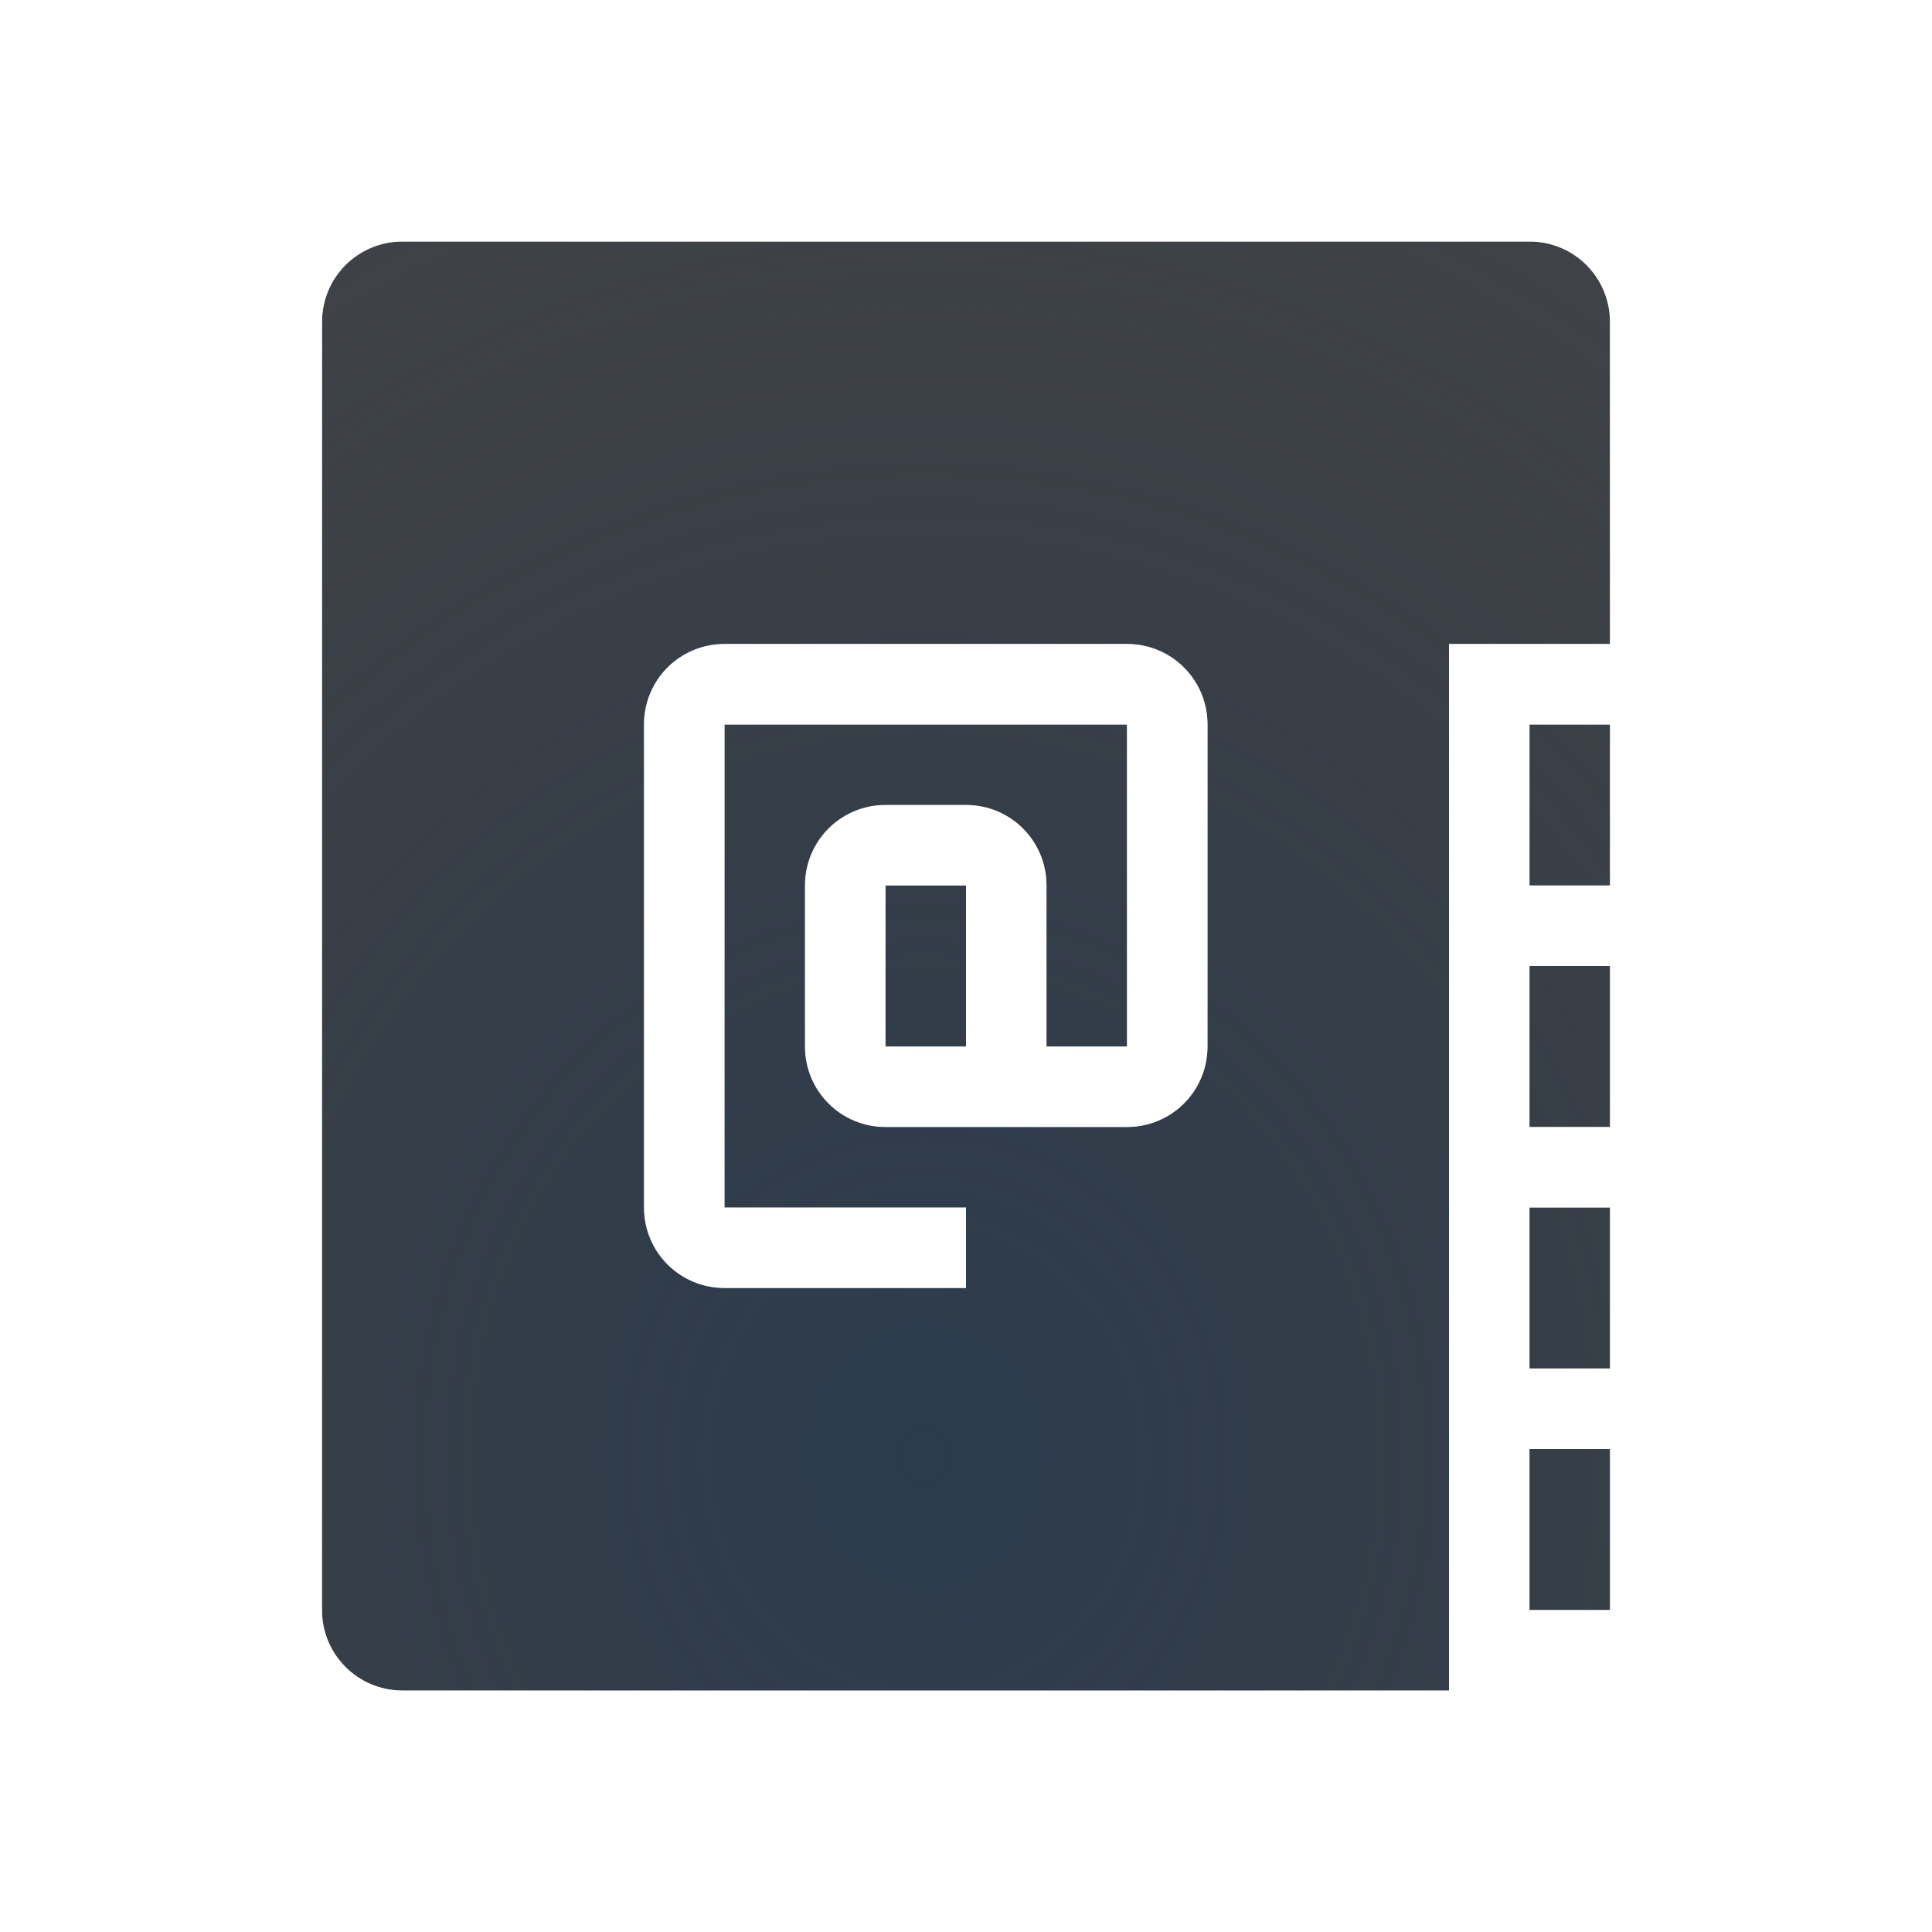
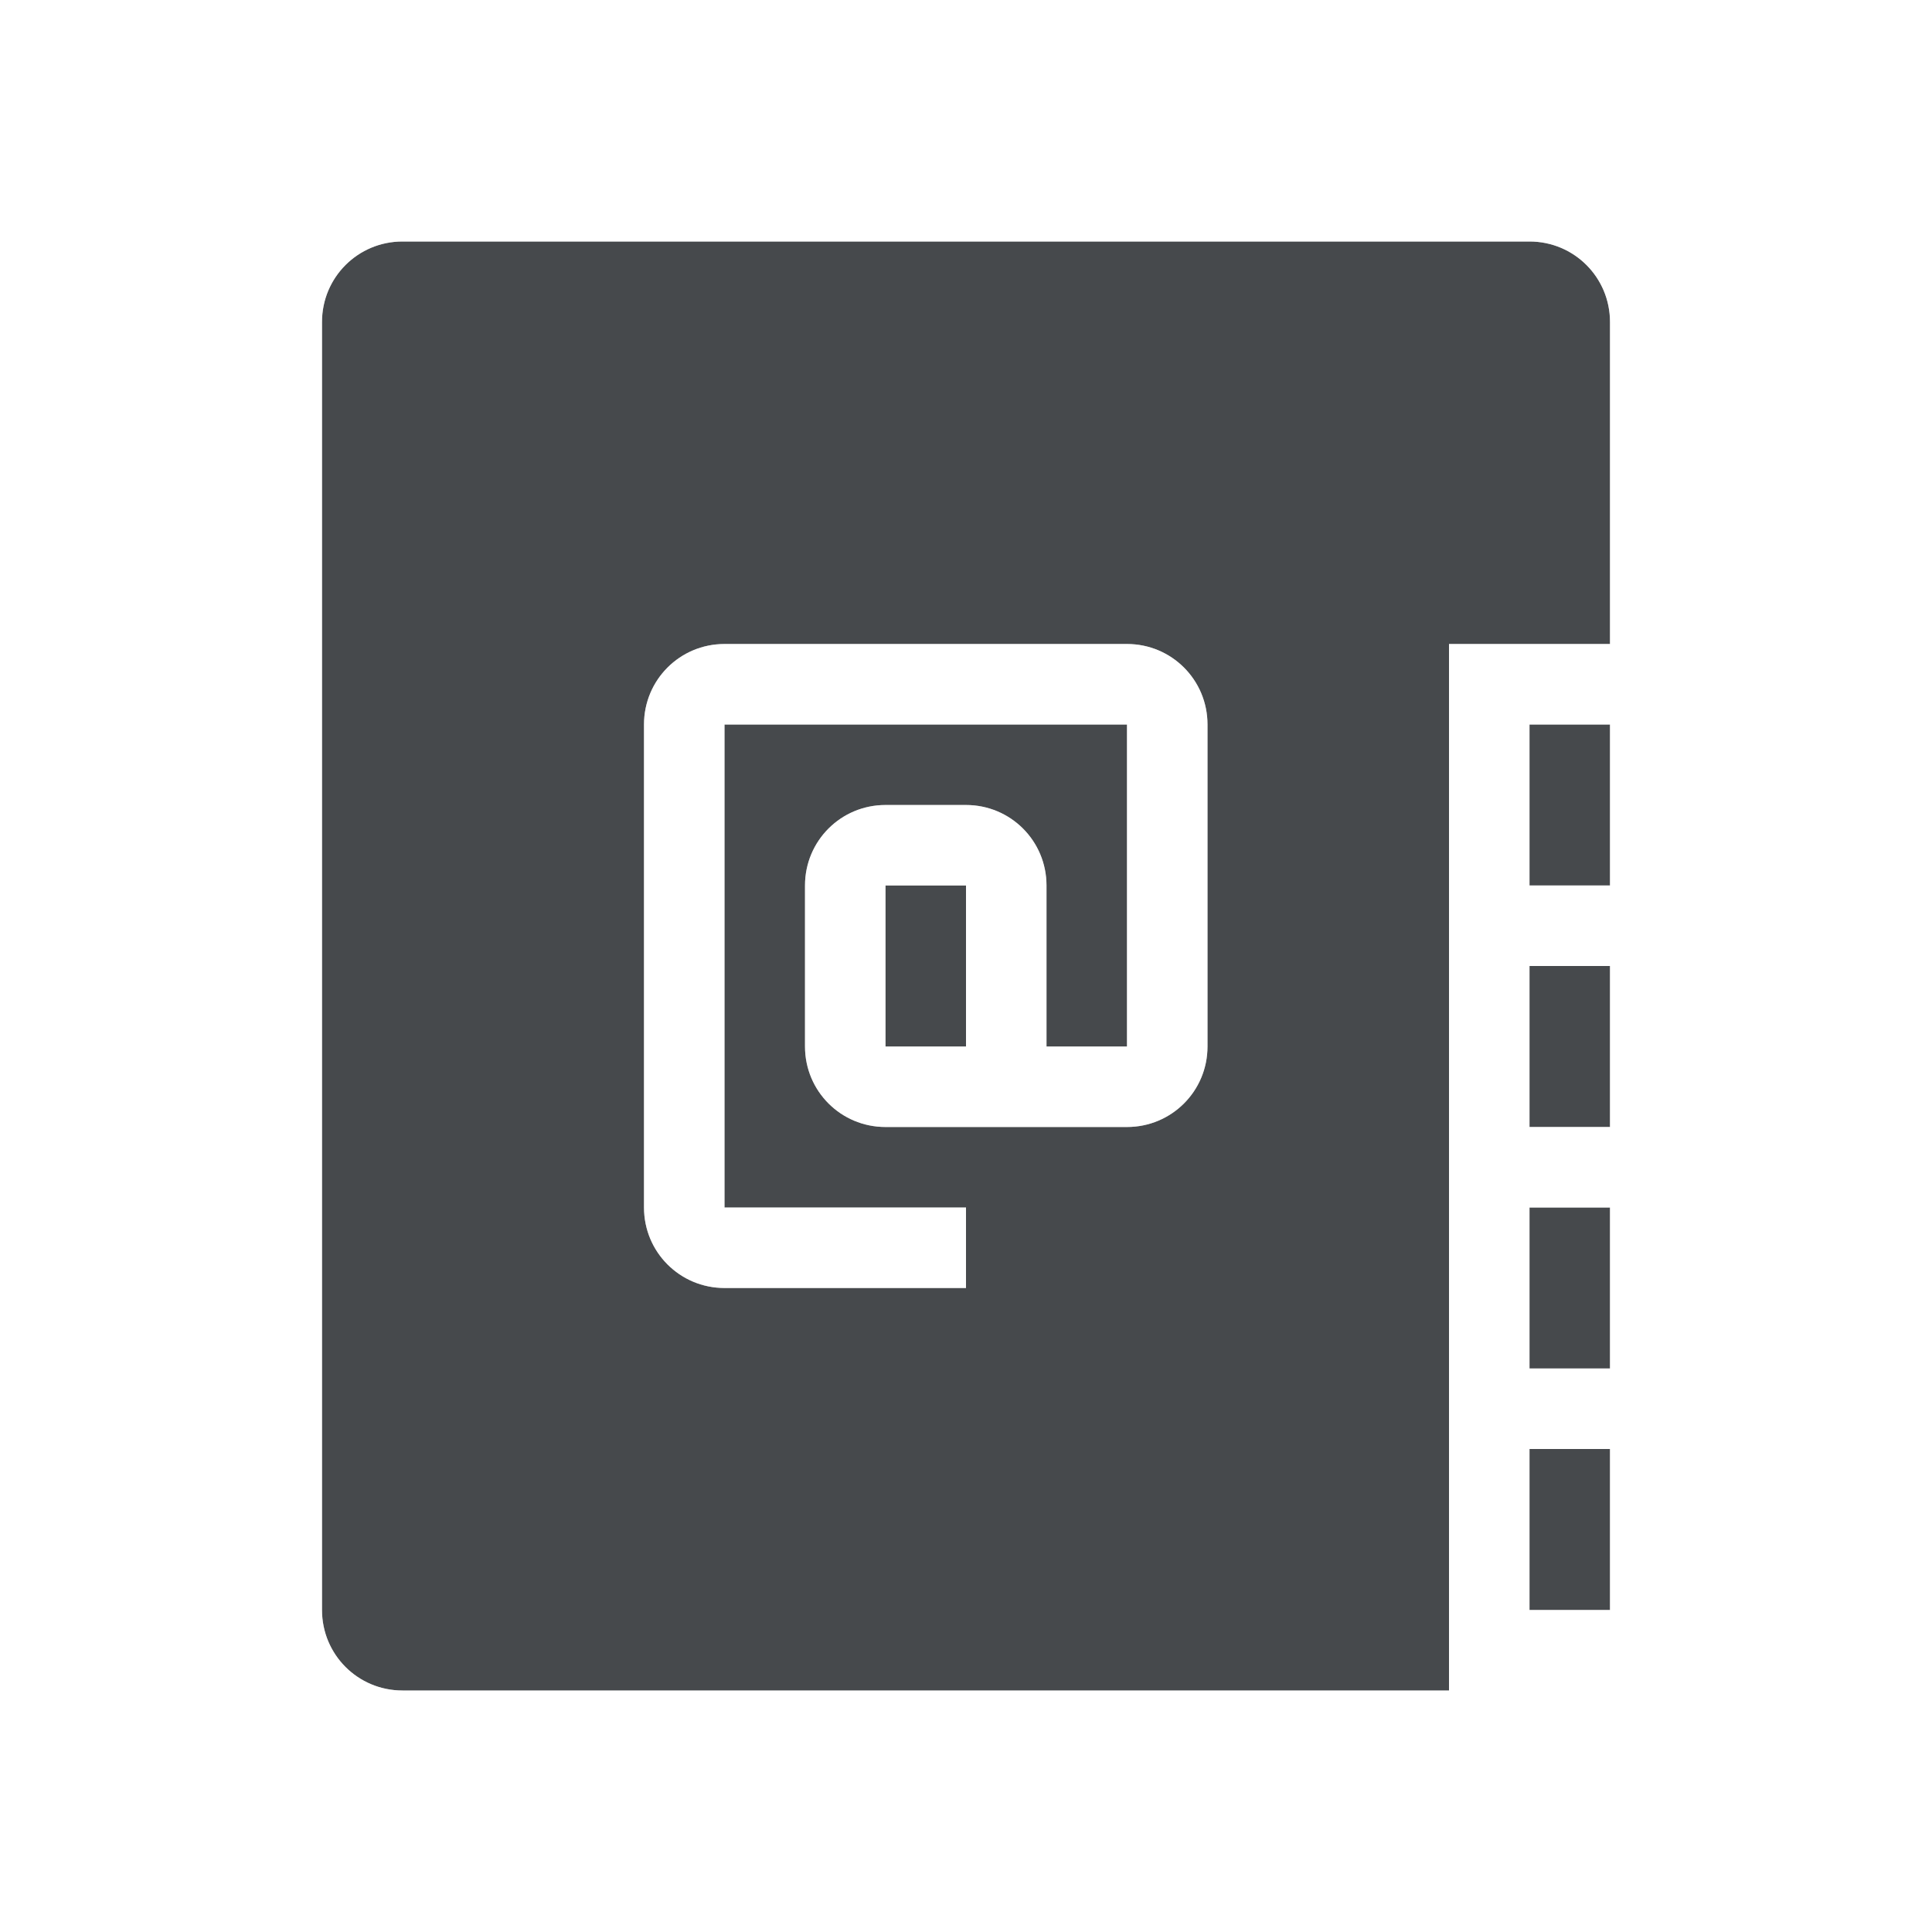
<svg xmlns="http://www.w3.org/2000/svg" width="24" height="24" version="1.1">
  <defs>
-     <radialGradient id="a" cx="8" cy="13.342" r="6" gradientTransform="matrix(2.938,0,0,3.1845,-12.017,-24.381)" gradientUnits="userSpaceOnUse">
-       <stop stop-color="#213851" stop-opacity=".906" offset="0" />
-       <stop stop-color="#27303a" stop-opacity="0" offset="1" />
-     </radialGradient>
-     <radialGradient id="c" cx="7800.7" cy="-3926.4" r="6.5" gradientTransform="matrix(8.5282e-6,2.5506,-2.7632,0,-10838,-19889)" gradientUnits="userSpaceOnUse">
-       <stop stop-color="#ffffff" stop-opacity=".749" offset="0" />
-       <stop stop-color="#ffffff" stop-opacity=".605" offset="1" />
-     </radialGradient>
+     <style id="current-color-scheme" type="text/css">.ColorScheme-Text {color:#090d11;}.ColorScheme-Background{color:#ffffff;}</style>
  </defs>
-   <path d="m5 3c-0.554 0-1 0.446-1 1v16c0 0.554 0.446 1 1 1h13v-13h2v-4c0-0.554-0.446-1-1-1h-14zm4 5h5c0.554 0 1 0.446 1 1v4c0 0.554-0.446 1-1 1h-3c-0.554 0-1-0.446-1-1v-2c0-0.554 0.446-1 1-1h1c0.554 0 1 0.446 1 1v2h1v-4h-5v6h3v1h-3c-0.554 0-1-0.446-1-1v-6c0-0.554 0.446-1 1-1zm10 1v2h1v-2h-1zm-8 2v2h1v-2h-1zm8 1v2h1v-2h-1zm0 3v2h1v-2h-1zm0 3v2h1v-2h-1z" color="#000000" fill="#090d11" fill-opacity=".766" style="paint-order:normal" />
-   <path d="m5 3c-0.554 0-1 0.446-1 1v16c0 0.554 0.446 1 1 1h13v-13h2v-4c0-0.554-0.446-1-1-1h-14zm4 5h5c0.554 0 1 0.446 1 1v4c0 0.554-0.446 1-1 1h-3c-0.554 0-1-0.446-1-1v-2c0-0.554 0.446-1 1-1h1c0.554 0 1 0.446 1 1v2h1v-4h-5v6h3v1h-3c-0.554 0-1-0.446-1-1v-6c0-0.554 0.446-1 1-1zm10 1v2h1v-2h-1zm-8 2v2h1v-2h-1zm8 1v2h1v-2h-1zm0 3v2h1v-2h-1zm0 3v2h1v-2h-1z" color="#000000" fill="url(#a)" fill-opacity=".753" style="paint-order:normal" />
-   <path d="m5 2c-1.091 0-2 0.909-2 2v16c0 1.091 0.909 2 2 2h14v-1h2v-3-14c0-1.091-0.909-2-2-2h-14zm0 1h14c0.554 0 1 0.446 1 1v4h-2v13h-13c-0.554 0-1-0.446-1-1v-16c0-0.554 0.446-1 1-1zm4 5c-0.554 0-1 0.446-1 1v6c0 0.554 0.446 1 1 1h3v-1h-3v-6h5v4h-1v-2c0-0.554-0.446-1-1-1h-1c-0.554 0-1 0.446-1 1v2c0 0.554 0.446 1 1 1h3c0.554 0 1-0.446 1-1v-4c0-0.554-0.446-1-1-1h-5zm10 1h1v2h-1v-2zm-8 2h1v2h-1v-2zm8 1h1v2h-1v-2zm0 3h1v2h-1v-2zm0 3h1v2h-1v-2z" color="#000000" color-rendering="auto" dominant-baseline="auto" fill="url(#c)" image-rendering="auto" shape-rendering="auto" solid-color="#000000" style="font-feature-settings:normal;font-variant-alternates:normal;font-variant-caps:normal;font-variant-ligatures:normal;font-variant-numeric:normal;font-variant-position:normal;isolation:auto;mix-blend-mode:normal;paint-order:normal;shape-padding:0;text-decoration-color:#000000;text-decoration-line:none;text-decoration-style:solid;text-indent:0;text-orientation:mixed;text-transform:none;white-space:normal" />
+   <path d="m5 3c-0.554 0-1 0.446-1 1v16c0 0.554 0.446 1 1 1h13v-13h2v-4c0-0.554-0.446-1-1-1h-14zm4 5h5c0.554 0 1 0.446 1 1v4c0 0.554-0.446 1-1 1h-3c-0.554 0-1-0.446-1-1v-2c0-0.554 0.446-1 1-1h1c0.554 0 1 0.446 1 1v2h1v-4h-5v6h3v1h-3c-0.554 0-1-0.446-1-1v-6c0-0.554 0.446-1 1-1zm10 1v2h1v-2h-1zm-8 2v2h1v-2h-1zm8 1v2h1v-2h-1zm0 3v2h1v-2h-1zm0 3v2h1v-2h-1z" style="fill:currentColor;fill-opacity:0.75;" class="ColorScheme-Text" />
+   <path d="m5 2c-1.091 0-2 0.909-2 2v16c0 1.091 0.909 2 2 2h14v-1h2v-3-14c0-1.091-0.909-2-2-2h-14zm0 1h14c0.554 0 1 0.446 1 1v4h-2v13h-13c-0.554 0-1-0.446-1-1v-16c0-0.554 0.446-1 1-1zm4 5c-0.554 0-1 0.446-1 1v6c0 0.554 0.446 1 1 1h3v-1h-3v-6h5v4h-1v-2c0-0.554-0.446-1-1-1h-1c-0.554 0-1 0.446-1 1v2c0 0.554 0.446 1 1 1h3c0.554 0 1-0.446 1-1v-4c0-0.554-0.446-1-1-1h-5zm10 1h1v2h-1v-2zm-8 2h1v2h-1v-2zm8 1h1v2h-1v-2zm0 3h1v2h-1v-2zm0 3h1v2h-1v-2z" style="fill:currentColor;fill-opacity:0.5;" class="ColorScheme-Background" />
</svg>
